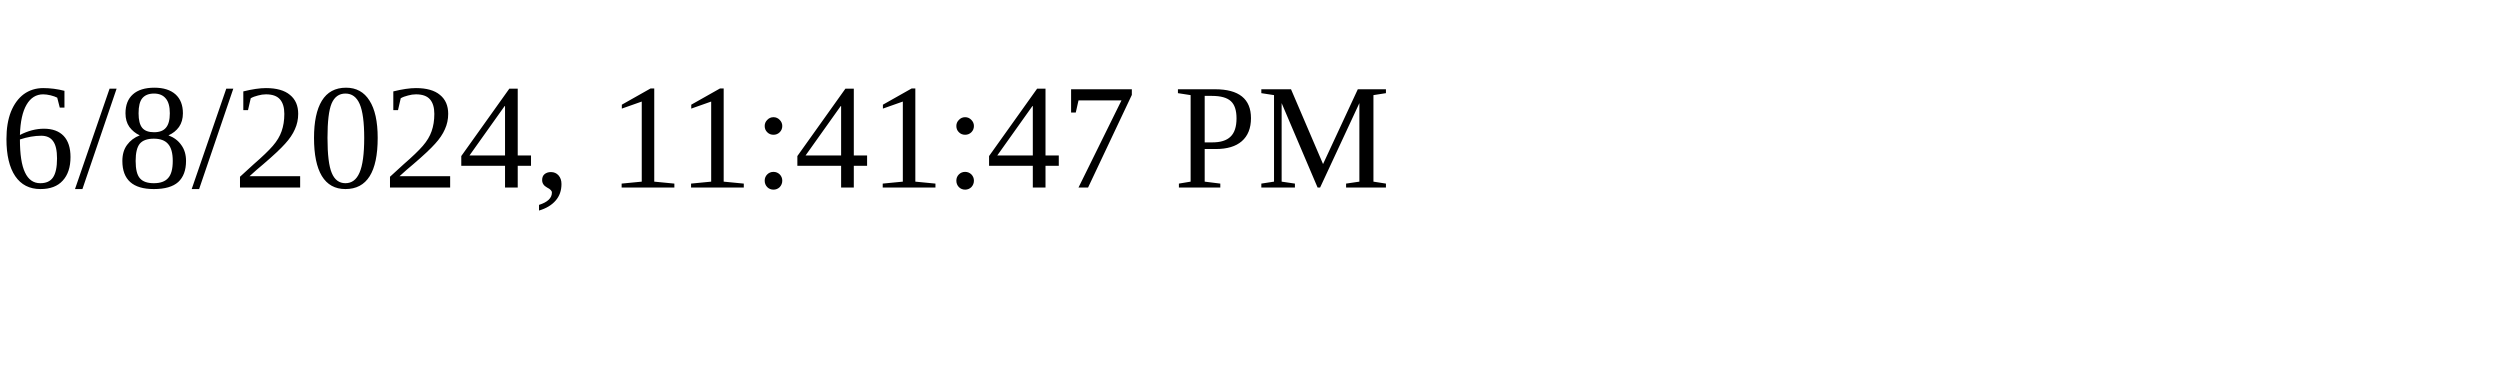
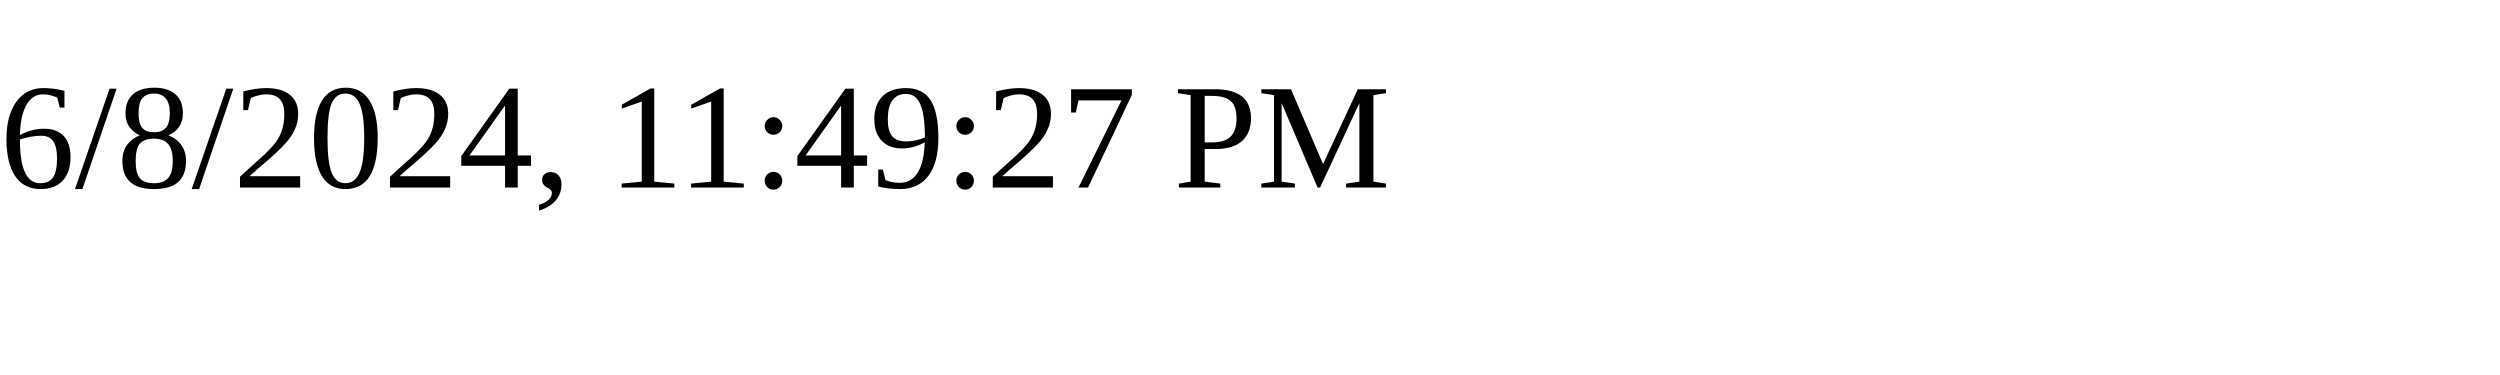
<svg xmlns="http://www.w3.org/2000/svg" height="30" width="200">
-   <text x="0" y="15">6/8/2024, 11:41:47 PM</text>
+   <text x="0" y="15">6/8/2024, 11:49:27 PM</text>
</svg>
